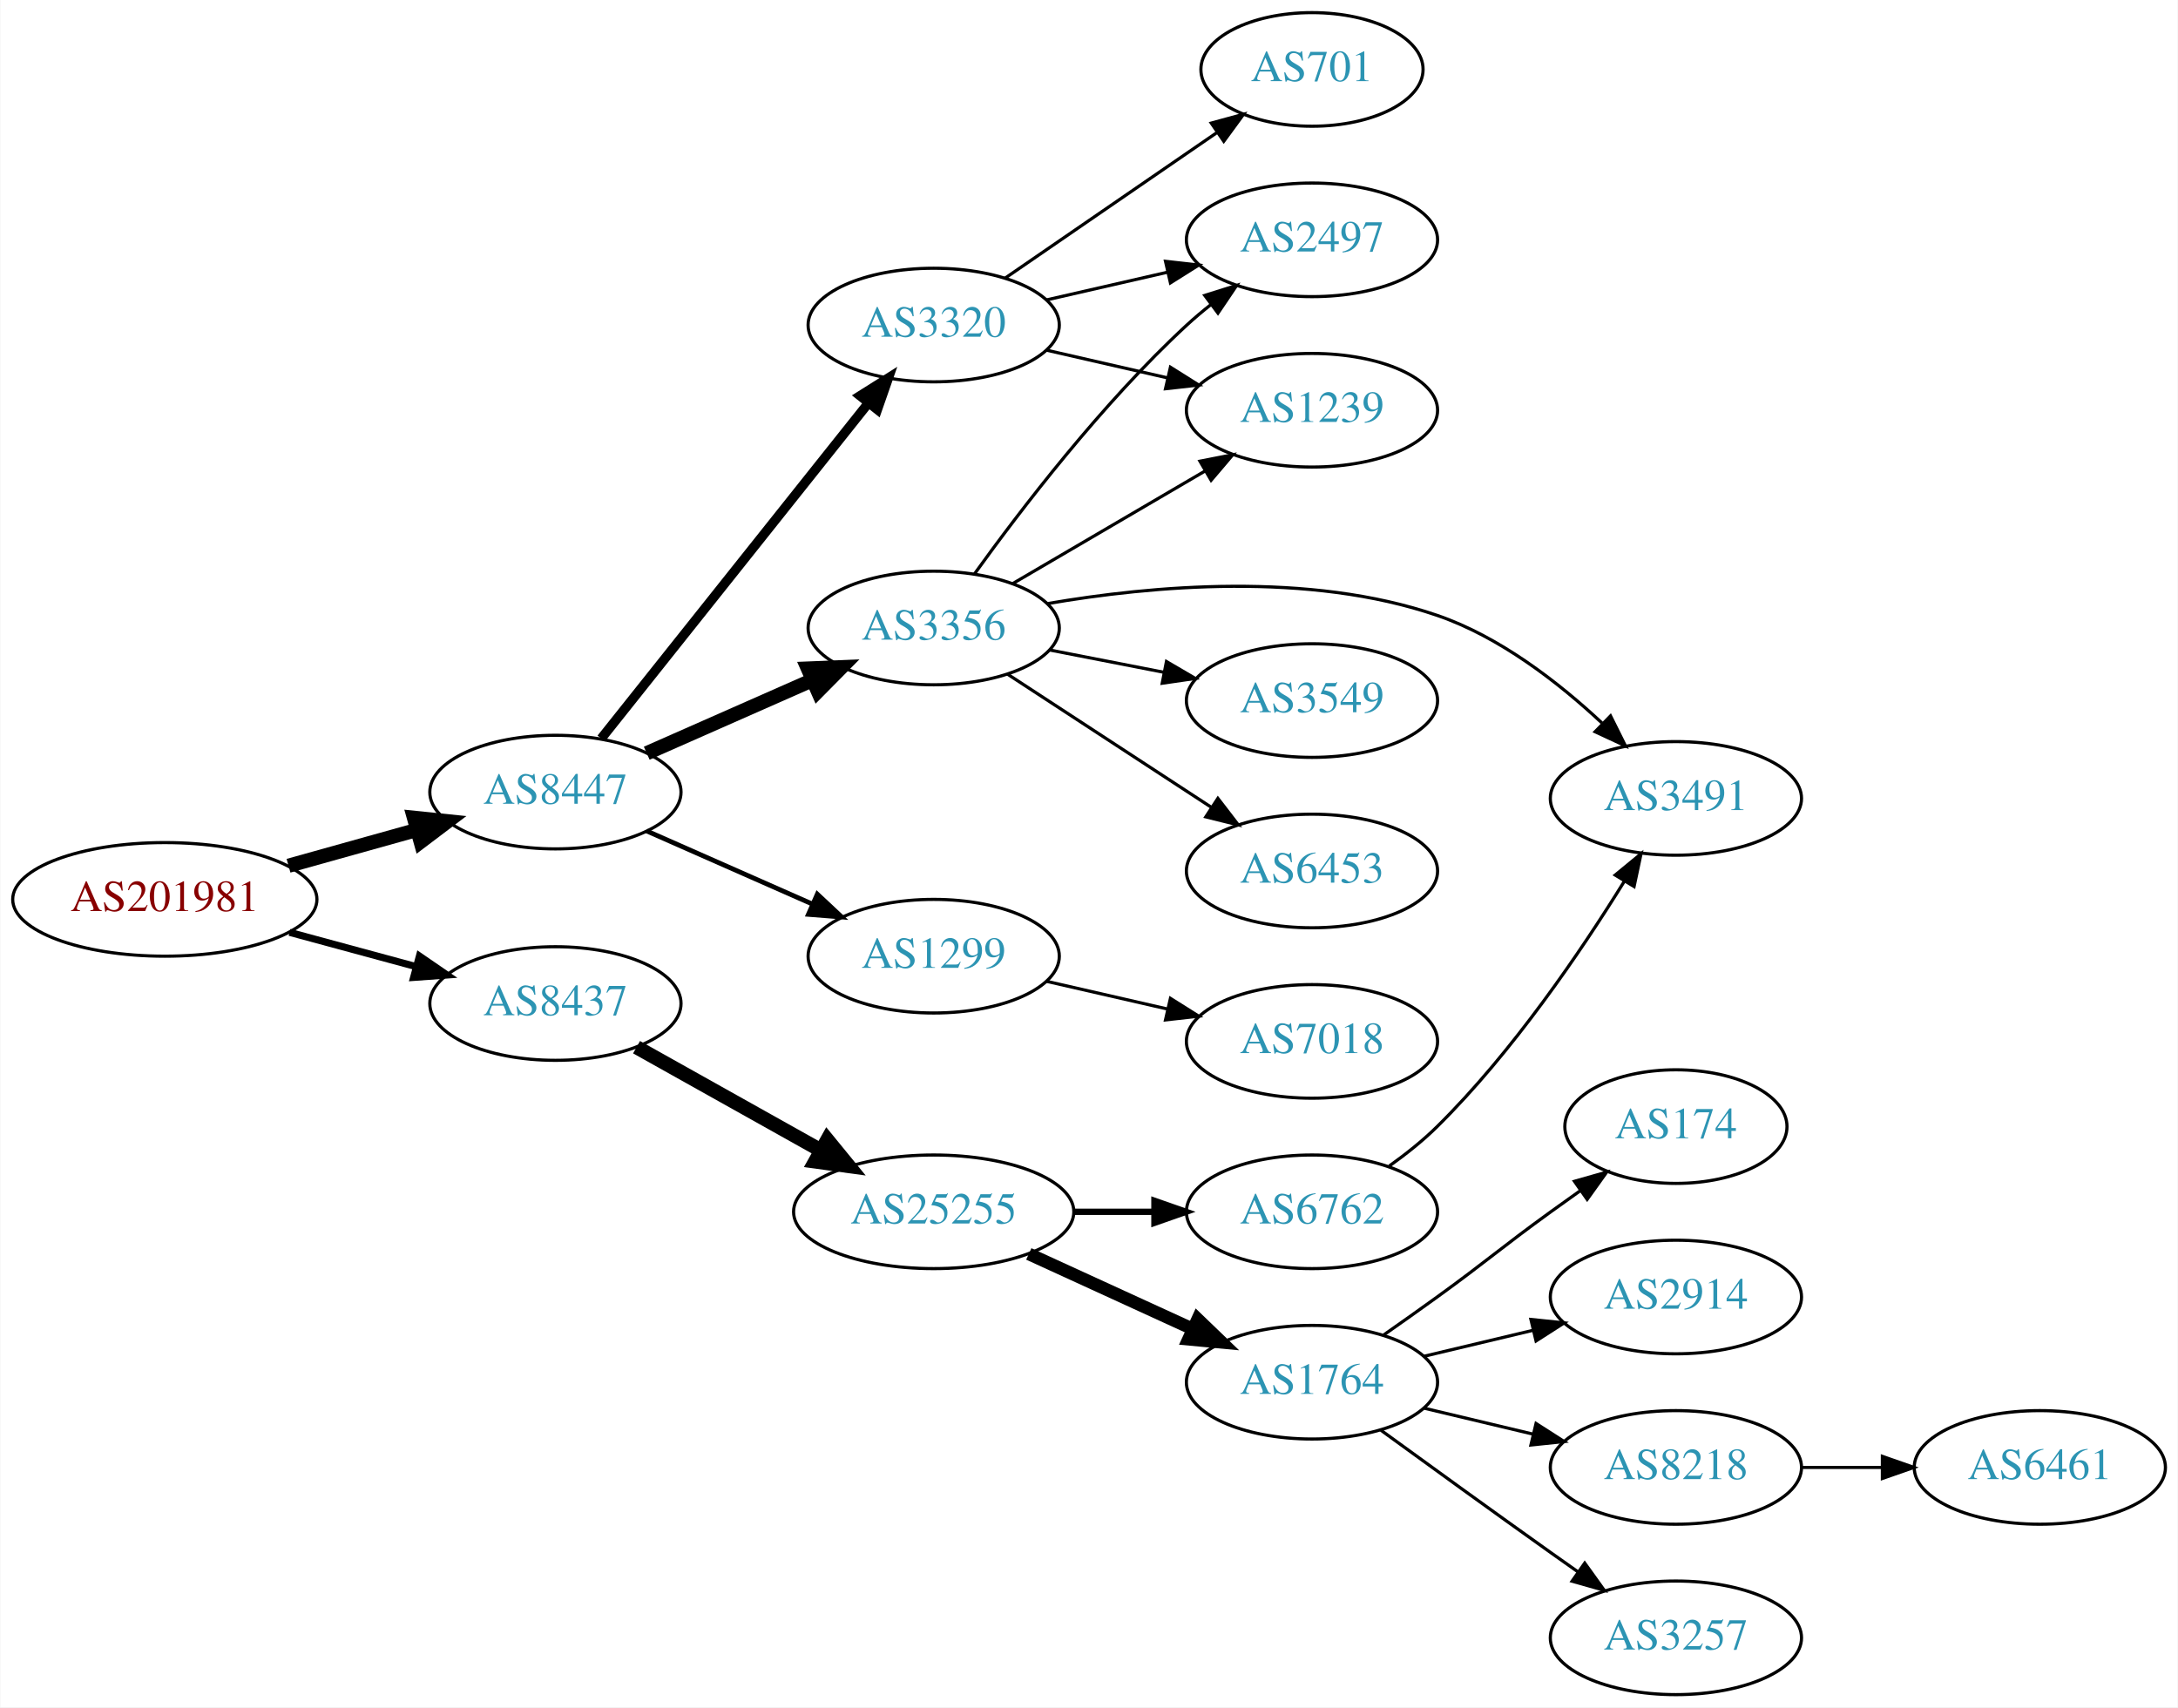
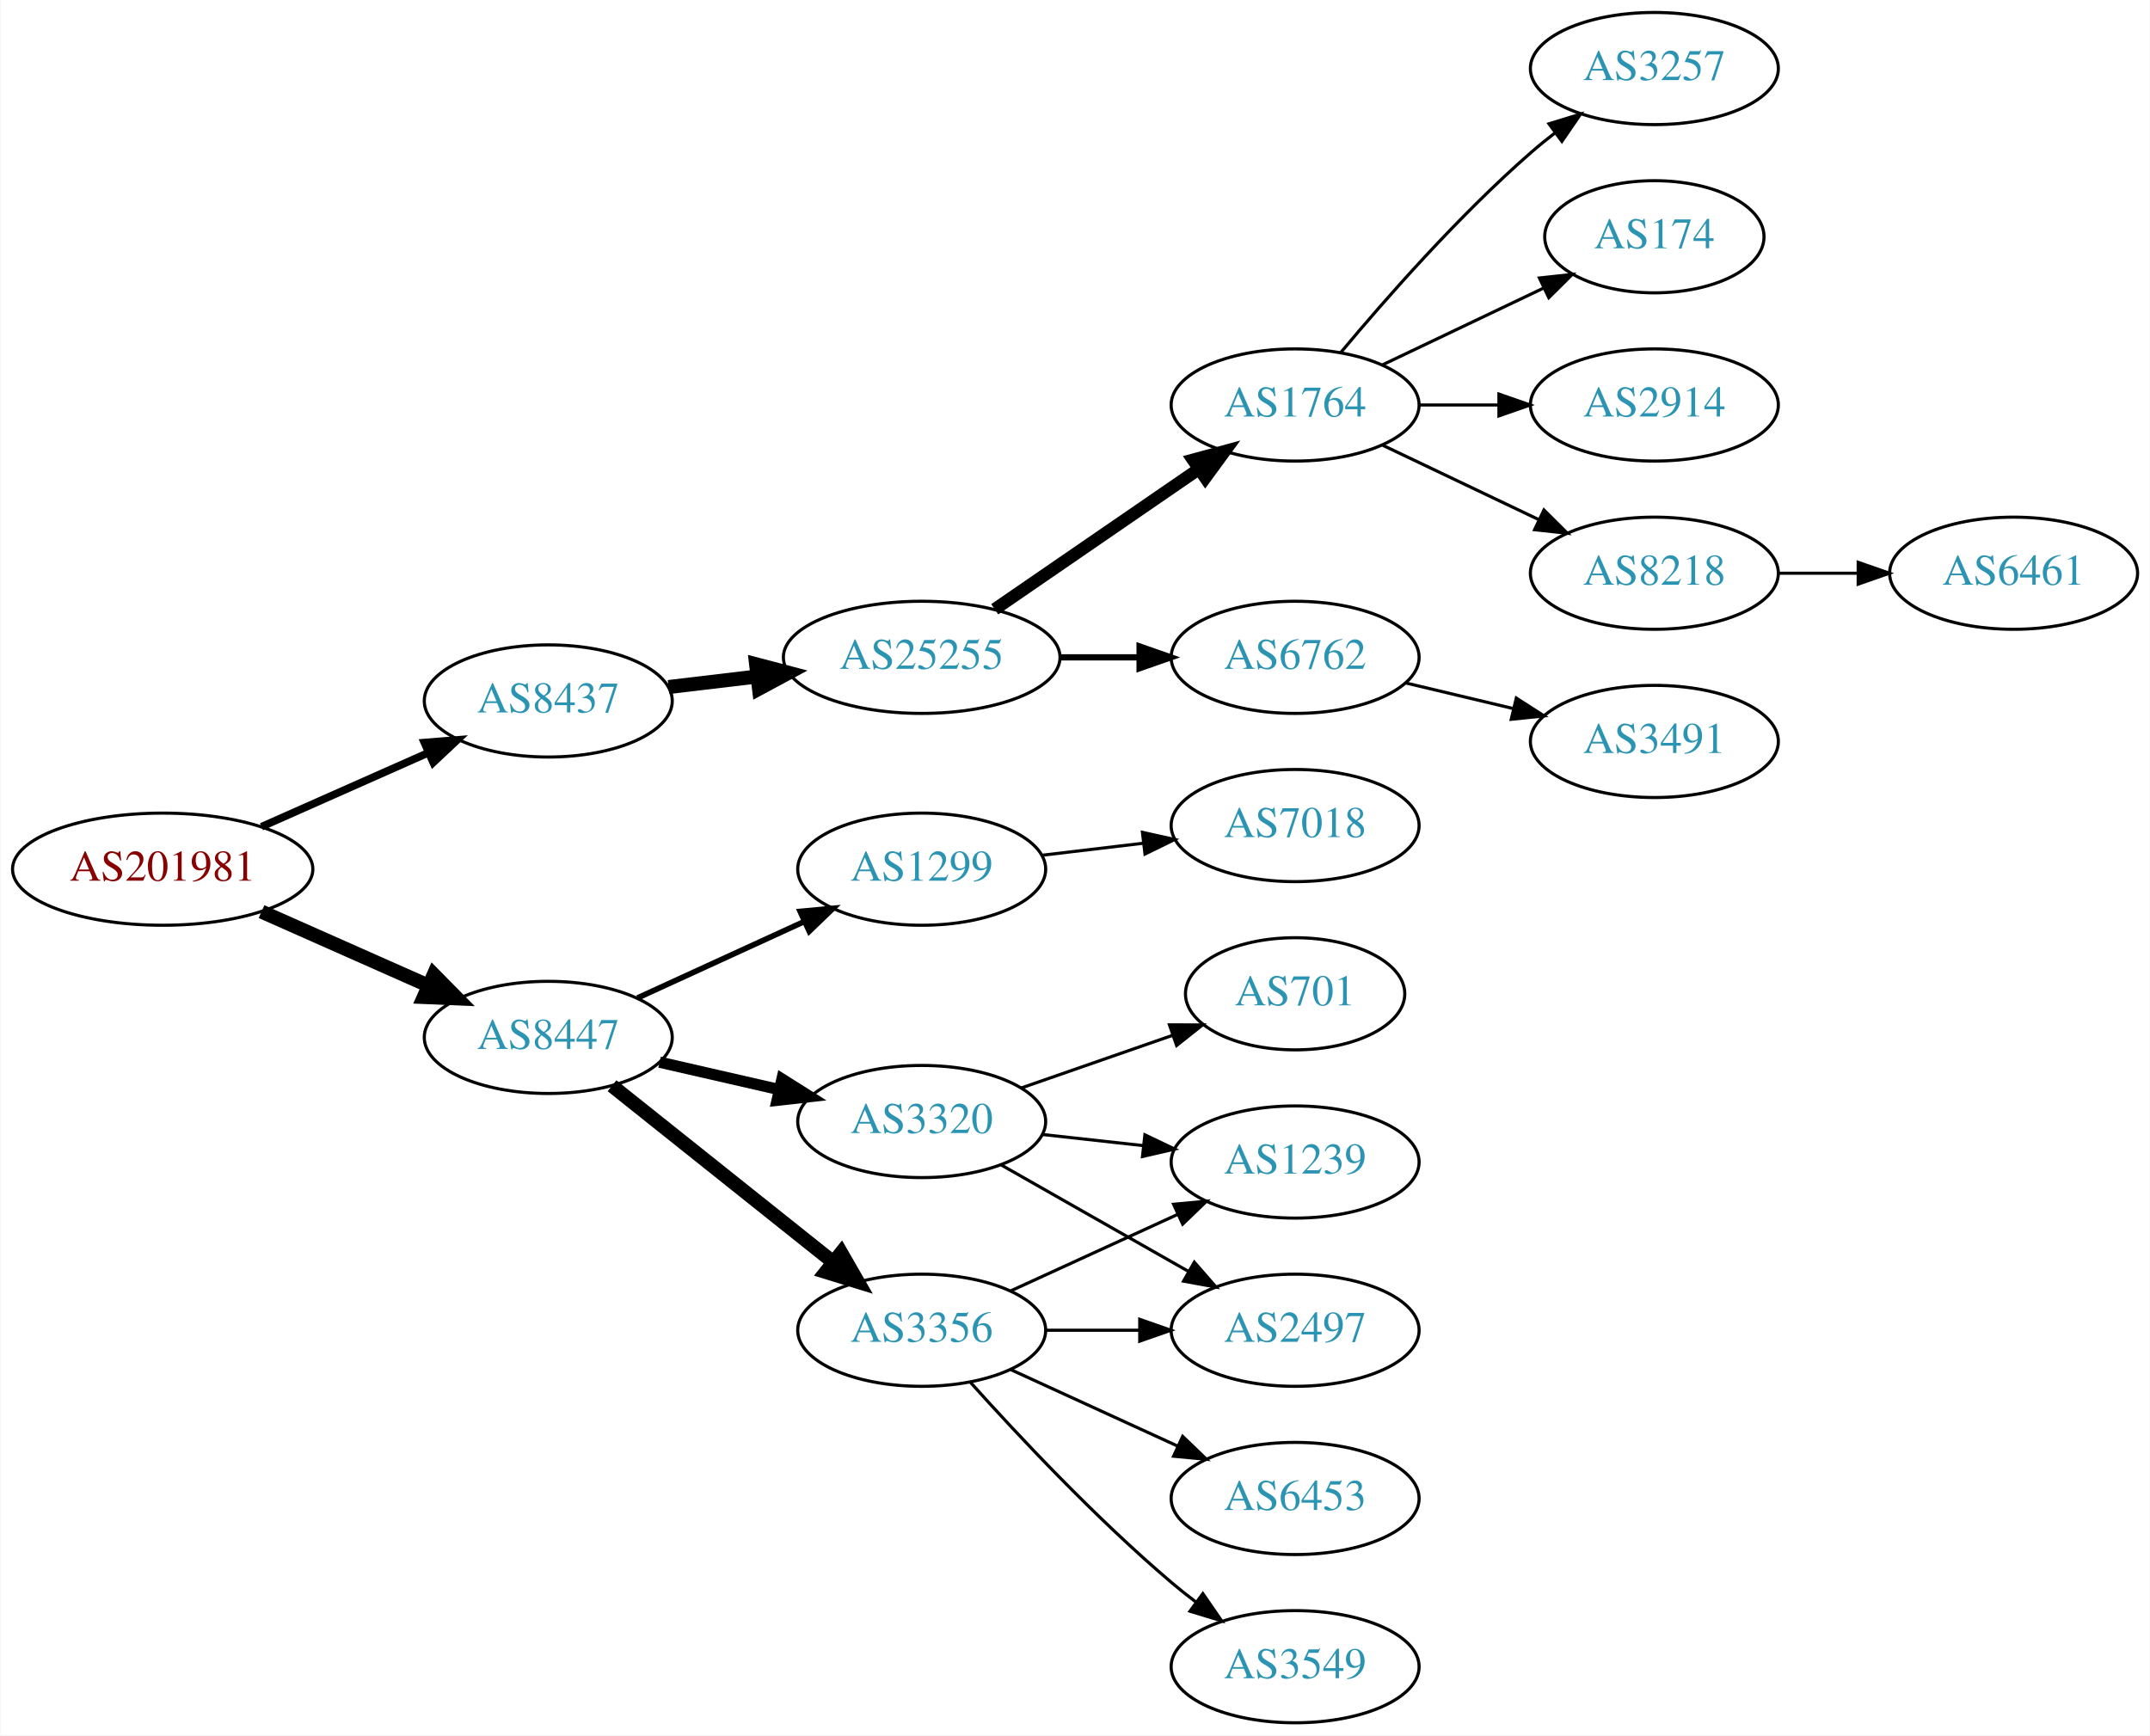
- <svg xmlns="http://www.w3.org/2000/svg" xmlns:xlink="http://www.w3.org/1999/xlink" width="690pt" height="541pt" viewBox="0.00 0.00 689.76 541.00">
-   <g id="graph0" class="graph" transform="scale(1 1) rotate(0) translate(4 537)">
-     <polygon fill="white" stroke="none" points="-4,4 -4,-537 685.755,-537 685.755,4 -4,4" />
+ <svg xmlns="http://www.w3.org/2000/svg" xmlns:xlink="http://www.w3.org/1999/xlink" width="690pt" height="557pt" viewBox="0.00 0.00 689.76 557.00">
+   <g id="graph0" class="graph" transform="scale(1 1) rotate(0) translate(4 553)">
+     <polygon fill="white" stroke="none" points="-4,4 -4,-553 685.755,-553 685.755,4 -4,4" />
    <g id="node1" class="node">
      <g id="a_node1">
        <a xlink:href="/asn/201981" xlink:title="AS201981 ~ Meusburger Georg GmbH &amp; Co KG [AT]">
-           <ellipse fill="#ffffff" stroke="black" cx="48.096" cy="-252" rx="48.192" ry="18" />
-           <text text-anchor="middle" x="48.096" y="-248.3" font-family="Times,serif" font-size="14.00" fill="#880000">AS201981</text>
+           <ellipse fill="#ffffff" stroke="black" cx="48.096" cy="-274" rx="48.192" ry="18" />
+           <text text-anchor="middle" x="48.096" y="-270.3" font-family="Times,serif" font-size="14.00" fill="#880000">AS201981</text>
        </a>
      </g>
    </g>
    <g id="node2" class="node">
      <g id="a_node2">
        <a xlink:href="/asn/8437" xlink:title="AS8437 ~ Hutchison Drei Austria GmbH [AT]">
-           <ellipse fill="#ffffff" stroke="black" cx="171.838" cy="-219" rx="39.794" ry="18" />
-           <text text-anchor="middle" x="171.838" y="-215.3" font-family="Times,serif" font-size="14.00" fill="#2c94b3">AS8437</text>
+           <ellipse fill="#ffffff" stroke="black" cx="171.838" cy="-328" rx="39.794" ry="18" />
+           <text text-anchor="middle" x="171.838" y="-324.3" font-family="Times,serif" font-size="14.00" fill="#2c94b3">AS8437</text>
        </a>
      </g>
    </g>
    <g id="edge1" class="edge">
-       <path fill="none" stroke="black" stroke-width="2.25" d="M87.616,-241.559C100.383,-238.098 114.674,-234.224 127.762,-230.676" />
-       <polygon fill="black" stroke="black" stroke-width="2.25" points="128.755,-234.034 137.491,-228.039 126.923,-227.277 128.755,-234.034" />
+       <path fill="none" stroke="black" stroke-width="2.455" d="M79.816,-287.626C96.101,-294.85 116.238,-303.781 133.427,-311.406" />
+       <polygon fill="black" stroke="black" stroke-width="2.455" points="132.07,-314.633 142.631,-315.488 134.909,-308.234 132.07,-314.633" />
    </g>
    <g id="node3" class="node">
      <g id="a_node3">
        <a xlink:href="/asn/8447" xlink:title="AS8447 ~ A1 Telekom Austria AG [AT]">
-           <ellipse fill="#ffffff" stroke="black" cx="171.838" cy="-286" rx="39.794" ry="18" />
-           <text text-anchor="middle" x="171.838" y="-282.3" font-family="Times,serif" font-size="14.00" fill="#2c94b3">AS8447</text>
+           <ellipse fill="#ffffff" stroke="black" cx="171.838" cy="-220" rx="39.794" ry="18" />
+           <text text-anchor="middle" x="171.838" y="-216.3" font-family="Times,serif" font-size="14.00" fill="#2c94b3">AS8447</text>
        </a>
      </g>
    </g>
    <g id="edge2" class="edge">
-       <path fill="none" stroke="black" stroke-width="4.5" d="M87.282,-262.665C100.173,-266.265 114.649,-270.308 127.885,-274.004" />
-       <polygon fill="black" stroke="black" stroke-width="4.5" points="127.026,-277.853 137.717,-276.75 129.145,-270.268 127.026,-277.853" />
+       <path fill="none" stroke="black" stroke-width="4.5" d="M79.816,-260.374C96.101,-253.15 116.238,-244.219 133.427,-236.594" />
+       <polygon fill="black" stroke="black" stroke-width="4.5" points="135.086,-240.166 142.631,-232.512 131.893,-232.967 135.086,-240.166" />
    </g>
    <g id="node4" class="node">
      <g id="a_node4">
        <a xlink:href="/asn/25255" xlink:title="AS25255 ~ ==&gt; TELE2 AUSTRIA &lt;== [AT]">
-           <ellipse fill="#ffffff" stroke="black" cx="291.681" cy="-153" rx="44.393" ry="18" />
-           <text text-anchor="middle" x="291.681" y="-149.3" font-family="Times,serif" font-size="14.00" fill="#2c94b3">AS25255</text>
+           <ellipse fill="#ffffff" stroke="black" cx="291.681" cy="-342" rx="44.393" ry="18" />
+           <text text-anchor="middle" x="291.681" y="-338.3" font-family="Times,serif" font-size="14.00" fill="#2c94b3">AS25255</text>
        </a>
      </g>
    </g>
    <g id="edge3" class="edge">
-       <path fill="none" stroke="black" stroke-width="4.5" d="M197.542,-205.164C214.478,-195.679 237.185,-182.961 255.939,-172.458" />
-       <polygon fill="black" stroke="black" stroke-width="4.5" points="257.985,-175.825 264.785,-167.503 254.136,-168.954 257.985,-175.825" />
+       <path fill="none" stroke="black" stroke-width="4.5" d="M210.448,-332.468C219.451,-333.538 229.221,-334.698 238.744,-335.83" />
+       <polygon fill="black" stroke="black" stroke-width="4.5" points="238.538,-339.77 248.933,-337.04 239.467,-331.95 238.538,-339.77" />
    </g>
    <g id="node13" class="node">
      <g id="a_node13">
        <a xlink:href="/asn/3356" xlink:title="AS3356 ~ Level 3 Parent, LLC [US]">
-           <ellipse fill="#ffffff" stroke="black" cx="291.681" cy="-338" rx="39.794" ry="18" />
-           <text text-anchor="middle" x="291.681" y="-334.3" font-family="Times,serif" font-size="14.00" fill="#2c94b3">AS3356</text>
+           <ellipse fill="#ffffff" stroke="black" cx="291.681" cy="-126" rx="39.794" ry="18" />
+           <text text-anchor="middle" x="291.681" y="-122.3" font-family="Times,serif" font-size="14.00" fill="#2c94b3">AS3356</text>
        </a>
      </g>
    </g>
    <g id="edge12" class="edge">
-       <path fill="none" stroke="black" stroke-width="4.5" d="M200.765,-298.323C216.354,-305.202 235.99,-313.867 252.932,-321.343" />
-       <polygon fill="black" stroke="black" stroke-width="4.5" points="251.807,-325.15 262.546,-325.585 254.986,-317.945 251.807,-325.15" />
+       <path fill="none" stroke="black" stroke-width="4.5" d="M192.297,-204.478C211.658,-189.034 241.54,-165.198 263.292,-147.847" />
+       <polygon fill="black" stroke="black" stroke-width="4.5" points="265.83,-150.859 271.192,-141.545 260.919,-144.703 265.83,-150.859" />
    </g>
    <g id="node14" class="node">
      <g id="a_node14">
        <a xlink:href="/asn/3320" xlink:title="AS3320 ~ DTAG [DE]">
-           <ellipse fill="#ffffff" stroke="black" cx="291.681" cy="-434" rx="39.794" ry="18" />
-           <text text-anchor="middle" x="291.681" y="-430.3" font-family="Times,serif" font-size="14.00" fill="#2c94b3">AS3320</text>
+           <ellipse fill="#ffffff" stroke="black" cx="291.681" cy="-193" rx="39.794" ry="18" />
+           <text text-anchor="middle" x="291.681" y="-189.3" font-family="Times,serif" font-size="14.00" fill="#2c94b3">AS3320</text>
        </a>
      </g>
    </g>
    <g id="edge13" class="edge">
-       <path fill="none" stroke="black" stroke-width="3" d="M186.356,-302.977C207.134,-329.073 247.025,-379.173 271.007,-409.292" />
-       <polygon fill="black" stroke="black" stroke-width="3" points="268.353,-411.578 277.32,-417.221 273.829,-407.217 268.353,-411.578" />
+       <path fill="none" stroke="black" stroke-width="3.6" d="M207.557,-212.045C219.557,-209.296 233.178,-206.175 245.871,-203.267" />
+       <polygon fill="black" stroke="black" stroke-width="3.6" points="246.836,-206.636 255.802,-200.991 245.273,-199.813 246.836,-206.636" />
    </g>
    <g id="node15" class="node">
      <g id="a_node15">
        <a xlink:href="/asn/1299" xlink:title="AS1299 ~ Telia Carrier [EU]">
-           <ellipse fill="#ffffff" stroke="black" cx="291.681" cy="-234" rx="39.794" ry="18" />
-           <text text-anchor="middle" x="291.681" y="-230.3" font-family="Times,serif" font-size="14.00" fill="#2c94b3">AS1299</text>
+           <ellipse fill="#ffffff" stroke="black" cx="291.681" cy="-274" rx="39.794" ry="18" />
+           <text text-anchor="middle" x="291.681" y="-270.3" font-family="Times,serif" font-size="14.00" fill="#2c94b3">AS1299</text>
        </a>
      </g>
    </g>
    <g id="edge14" class="edge">
-       <path fill="none" stroke="black" stroke-width="1.5" d="M200.765,-273.677C216.354,-266.798 235.99,-258.133 252.932,-250.657" />
-       <polygon fill="black" stroke="black" stroke-width="1.5" points="254.81,-253.654 262.546,-246.415 251.984,-247.25 254.81,-253.654" />
+       <path fill="none" stroke="black" stroke-width="1.8" d="M200.467,-232.661C216.424,-239.973 236.694,-249.261 253.977,-257.181" />
+       <polygon fill="black" stroke="black" stroke-width="1.8" points="252.676,-260.435 263.225,-261.419 255.592,-254.071 252.676,-260.435" />
    </g>
    <g id="node5" class="node">
      <g id="a_node5">
        <a xlink:href="/asn/1764" xlink:title="AS1764 ~ NEXTLAYER-AS [AT]">
-           <ellipse fill="#ffffff" stroke="black" cx="411.523" cy="-99" rx="39.794" ry="18" />
-           <text text-anchor="middle" x="411.523" y="-95.3" font-family="Times,serif" font-size="14.00" fill="#2c94b3">AS1764</text>
+           <ellipse fill="#ffffff" stroke="black" cx="411.523" cy="-423" rx="39.794" ry="18" />
+           <text text-anchor="middle" x="411.523" y="-419.3" font-family="Times,serif" font-size="14.00" fill="#2c94b3">AS1764</text>
        </a>
      </g>
    </g>
    <g id="edge4" class="edge">
-       <path fill="none" stroke="black" stroke-width="4" d="M321.81,-139.652C337.421,-132.498 356.819,-123.609 373.491,-115.97" />
-       <polygon fill="black" stroke="black" stroke-width="4" points="375.31,-118.986 382.943,-111.638 372.394,-112.622 375.31,-118.986" />
+       <path fill="none" stroke="black" stroke-width="4" d="M315.123,-357.426C333.704,-370.198 360.265,-388.455 380.645,-402.463" />
+       <polygon fill="black" stroke="black" stroke-width="4" points="378.736,-405.398 388.959,-408.178 382.701,-399.629 378.736,-405.398" />
    </g>
    <g id="node6" class="node">
      <g id="a_node6">
        <a xlink:href="/asn/6762" xlink:title="AS6762 ~ TELECOM ITALIA SPARKLE S.p.A. [IT]">
-           <ellipse fill="#ffffff" stroke="black" cx="411.523" cy="-153" rx="39.794" ry="18" />
-           <text text-anchor="middle" x="411.523" y="-149.3" font-family="Times,serif" font-size="14.00" fill="#2c94b3">AS6762</text>
+           <ellipse fill="#ffffff" stroke="black" cx="411.523" cy="-342" rx="39.794" ry="18" />
+           <text text-anchor="middle" x="411.523" y="-338.3" font-family="Times,serif" font-size="14.00" fill="#2c94b3">AS6762</text>
        </a>
      </g>
    </g>
    <g id="edge5" class="edge">
-       <path fill="none" stroke="black" stroke-width="2" d="M335.892,-153C344.204,-153 352.967,-153 361.449,-153" />
-       <polygon fill="black" stroke="black" stroke-width="2" points="361.608,-156.5 371.608,-153 361.608,-149.5 361.608,-156.5" />
+       <path fill="none" stroke="black" stroke-width="2" d="M335.892,-342C344.204,-342 352.967,-342 361.449,-342" />
+       <polygon fill="black" stroke="black" stroke-width="2" points="361.608,-345.5 371.608,-342 361.608,-338.5 361.608,-345.5" />
    </g>
    <g id="node7" class="node">
      <g id="a_node7">
-         <a xlink:href="/asn/3257" xlink:title="AS3257 ~ GTT [DE]">
-           <ellipse fill="#ffffff" stroke="black" cx="526.816" cy="-18" rx="39.794" ry="18" />
-           <text text-anchor="middle" x="526.816" y="-14.3" font-family="Times,serif" font-size="14.00" fill="#2c94b3">AS3257</text>
+         <a xlink:href="/asn/8218" xlink:title="AS8218 ~ legacy Neotelecoms [FR]">
+           <ellipse fill="#ffffff" stroke="black" cx="526.816" cy="-369" rx="39.794" ry="18" />
+           <text text-anchor="middle" x="526.816" y="-365.3" font-family="Times,serif" font-size="14.00" fill="#2c94b3">AS8218</text>
        </a>
      </g>
    </g>
    <g id="edge6" class="edge">
-       <path fill="none" stroke="black" d="M433.371,-83.778C448.305,-72.909 468.919,-57.975 487.17,-45 489.99,-42.995 492.933,-40.915 495.881,-38.841" />
-       <polygon fill="black" stroke="black" points="497.927,-41.681 504.106,-33.074 493.908,-35.95 497.927,-41.681" />
+       <path fill="none" stroke="black" d="M439.66,-410.066C454.654,-402.919 473.475,-393.948 489.698,-386.215" />
+       <polygon fill="black" stroke="black" points="491.38,-389.291 498.901,-381.829 488.368,-382.972 491.38,-389.291" />
    </g>
    <g id="node8" class="node">
      <g id="a_node8">
-         <a xlink:href="/asn/174" xlink:title="AS174 ~ Cogent Communications [US]">
-           <ellipse fill="#ffffff" stroke="black" cx="526.816" cy="-180" rx="35.194" ry="18" />
-           <text text-anchor="middle" x="526.816" y="-176.3" font-family="Times,serif" font-size="14.00" fill="#2c94b3">AS174</text>
+         <a xlink:href="/asn/3257" xlink:title="AS3257 ~ GTT [DE]">
+           <ellipse fill="#ffffff" stroke="black" cx="526.816" cy="-531" rx="39.794" ry="18" />
+           <text text-anchor="middle" x="526.816" y="-527.3" font-family="Times,serif" font-size="14.00" fill="#2c94b3">AS3257</text>
        </a>
      </g>
    </g>
    <g id="edge7" class="edge">
-       <path fill="none" stroke="black" d="M434.28,-114.009C439.815,-117.879 445.733,-122.064 451.17,-126 467.369,-137.729 470.97,-141.271 487.17,-153 490.198,-155.193 493.377,-157.463 496.556,-159.713" />
-       <polygon fill="black" stroke="black" points="494.672,-162.667 504.866,-165.555 498.698,-156.941 494.672,-162.667" />
+       <path fill="none" stroke="black" d="M426.153,-439.817C440.436,-456.929 463.982,-483.745 487.17,-504 489.635,-506.154 492.274,-508.294 494.971,-510.372" />
+       <polygon fill="black" stroke="black" points="492.996,-513.264 503.125,-516.37 497.144,-507.625 492.996,-513.264" />
    </g>
    <g id="node9" class="node">
      <g id="a_node9">
-         <a xlink:href="/asn/2914" xlink:title="AS2914 ~ NTT America, Inc. [US]">
-           <ellipse fill="#ffffff" stroke="black" cx="526.816" cy="-126" rx="39.794" ry="18" />
-           <text text-anchor="middle" x="526.816" y="-122.3" font-family="Times,serif" font-size="14.00" fill="#2c94b3">AS2914</text>
+         <a xlink:href="/asn/174" xlink:title="AS174 ~ Cogent Communications [US]">
+           <ellipse fill="#ffffff" stroke="black" cx="526.816" cy="-477" rx="35.194" ry="18" />
+           <text text-anchor="middle" x="526.816" y="-473.3" font-family="Times,serif" font-size="14.00" fill="#2c94b3">AS174</text>
        </a>
      </g>
    </g>
    <g id="edge8" class="edge">
-       <path fill="none" stroke="black" d="M447.13,-107.248C458.002,-109.838 470.156,-112.735 481.598,-115.462" />
-       <polygon fill="black" stroke="black" points="480.882,-118.889 491.421,-117.803 482.505,-112.08 480.882,-118.889" />
+       <path fill="none" stroke="black" d="M439.66,-435.934C455.091,-443.29 474.577,-452.577 491.112,-460.459" />
+       <polygon fill="black" stroke="black" points="489.921,-463.768 500.454,-464.911 492.933,-457.449 489.921,-463.768" />
    </g>
    <g id="node10" class="node">
      <g id="a_node10">
-         <a xlink:href="/asn/8218" xlink:title="AS8218 ~ legacy Neotelecoms [FR]">
-           <ellipse fill="#ffffff" stroke="black" cx="526.816" cy="-72" rx="39.794" ry="18" />
-           <text text-anchor="middle" x="526.816" y="-68.3" font-family="Times,serif" font-size="14.00" fill="#2c94b3">AS8218</text>
+         <a xlink:href="/asn/2914" xlink:title="AS2914 ~ NTT America, Inc. [US]">
+           <ellipse fill="#ffffff" stroke="black" cx="526.816" cy="-423" rx="39.794" ry="18" />
+           <text text-anchor="middle" x="526.816" y="-419.3" font-family="Times,serif" font-size="14.00" fill="#2c94b3">AS2914</text>
        </a>
      </g>
    </g>
    <g id="edge9" class="edge">
-       <path fill="none" stroke="black" d="M447.13,-90.752C458.002,-88.162 470.156,-85.265 481.598,-82.538" />
-       <polygon fill="black" stroke="black" points="482.505,-85.92 491.421,-80.197 480.882,-79.111 482.505,-85.92" />
+       <path fill="none" stroke="black" d="M451.195,-423C459.398,-423 468.162,-423 476.694,-423" />
+       <polygon fill="black" stroke="black" points="476.934,-426.5 486.934,-423 476.933,-419.5 476.934,-426.5" />
+     </g>
+     <g id="node12" class="node">
+       <g id="a_node12">
+         <a xlink:href="/asn/3491" xlink:title="AS3491 ~ PCCW Global, Inc. [US]">
+           <ellipse fill="#ffffff" stroke="black" cx="526.816" cy="-315" rx="39.794" ry="18" />
+           <text text-anchor="middle" x="526.816" y="-311.3" font-family="Times,serif" font-size="14.00" fill="#2c94b3">AS3491</text>
+         </a>
+       </g>
+     </g>
+     <g id="edge11" class="edge">
+       <path fill="none" stroke="black" d="M447.13,-333.752C458.002,-331.162 470.156,-328.265 481.598,-325.538" />
+       <polygon fill="black" stroke="black" points="482.505,-328.92 491.421,-323.197 480.882,-322.111 482.505,-328.92" />
    </g>
    <g id="node11" class="node">
      <g id="a_node11">
-         <a xlink:href="/asn/3491" xlink:title="AS3491 ~ PCCW Global, Inc. [US]">
-           <ellipse fill="#ffffff" stroke="black" cx="526.816" cy="-284" rx="39.794" ry="18" />
-           <text text-anchor="middle" x="526.816" y="-280.3" font-family="Times,serif" font-size="14.00" fill="#2c94b3">AS3491</text>
+         <a xlink:href="/asn/6461" xlink:title="AS6461 ~ Zayo Bandwidth [US]">
+           <ellipse fill="#ffffff" stroke="black" cx="642.109" cy="-369" rx="39.794" ry="18" />
+           <text text-anchor="middle" x="642.109" y="-365.3" font-family="Times,serif" font-size="14.00" fill="#2c94b3">AS6461</text>
        </a>
      </g>
    </g>
    <g id="edge10" class="edge">
-       <path fill="none" stroke="black" d="M436.004,-167.502C441.264,-171.256 446.627,-175.515 451.17,-180 475.078,-203.606 496.779,-235.598 510.544,-257.841" />
-       <polygon fill="black" stroke="black" points="507.581,-259.704 515.766,-266.431 513.562,-256.068 507.581,-259.704" />
-     </g>
-     <g id="node12" class="node">
-       <g id="a_node12">
-         <a xlink:href="/asn/6461" xlink:title="AS6461 ~ Zayo Bandwidth [US]">
-           <ellipse fill="#ffffff" stroke="black" cx="642.109" cy="-72" rx="39.794" ry="18" />
-           <text text-anchor="middle" x="642.109" y="-68.3" font-family="Times,serif" font-size="14.00" fill="#2c94b3">AS6461</text>
-         </a>
-       </g>
-     </g>
-     <g id="edge11" class="edge">
-       <path fill="none" stroke="black" d="M566.488,-72C574.691,-72 583.455,-72 591.987,-72" />
-       <polygon fill="black" stroke="black" points="592.227,-75.5 602.226,-72 592.226,-68.5 592.227,-75.5" />
-     </g>
-     <g id="edge22" class="edge">
-       <path fill="none" stroke="black" d="M327.745,-345.729C360.584,-351.394 410.552,-355.925 451.17,-342 471.025,-335.193 489.673,-320.71 503.364,-307.921" />
-       <polygon fill="black" stroke="black" points="506.101,-310.141 510.824,-300.657 501.217,-305.126 506.101,-310.141" />
+       <path fill="none" stroke="black" d="M566.488,-369C574.691,-369 583.455,-369 591.987,-369" />
+       <polygon fill="black" stroke="black" points="592.227,-372.5 602.226,-369 592.226,-365.5 592.227,-372.5" />
+     </g>
+     <g id="node16" class="node">
+       <g id="a_node16">
+         <a xlink:href="/asn/3549" xlink:title="AS3549 ~ Level 3 Parent, LLC [US]">
+           <ellipse fill="#ffffff" stroke="black" cx="411.523" cy="-18" rx="39.794" ry="18" />
+           <text text-anchor="middle" x="411.523" y="-14.3" font-family="Times,serif" font-size="14.00" fill="#2c94b3">AS3549</text>
+         </a>
+       </g>
+     </g>
+     <g id="edge15" class="edge">
+       <path fill="none" stroke="black" d="M307.327,-109.275C322.627,-92.235 347.725,-65.477 371.877,-45 374.374,-42.883 377.034,-40.768 379.746,-38.707" />
+       <polygon fill="black" stroke="black" points="381.912,-41.459 387.922,-32.734 377.782,-35.806 381.912,-41.459" />
    </g>
    <g id="node17" class="node">
      <g id="a_node17">
-         <a xlink:href="/asn/1239" xlink:title="AS1239 ~ Sprint [US]">
-           <ellipse fill="#ffffff" stroke="black" cx="411.523" cy="-407" rx="39.794" ry="18" />
-           <text text-anchor="middle" x="411.523" y="-403.3" font-family="Times,serif" font-size="14.00" fill="#2c94b3">AS1239</text>
-         </a>
-       </g>
-     </g>
-     <g id="edge21" class="edge">
-       <path fill="none" stroke="black" d="M316.812,-352.13C334.367,-362.409 358.342,-376.447 377.647,-387.75" />
-       <polygon fill="black" stroke="black" points="376.026,-390.857 386.424,-392.889 379.563,-384.816 376.026,-390.857" />
+         <a xlink:href="/asn/6453" xlink:title="AS6453 ~ TATA COMMUNICATIONS (AMERICA) INC [US]">
+           <ellipse fill="#ffffff" stroke="black" cx="411.523" cy="-72" rx="39.794" ry="18" />
+           <text text-anchor="middle" x="411.523" y="-68.3" font-family="Times,serif" font-size="14.00" fill="#2c94b3">AS6453</text>
+         </a>
+       </g>
+     </g>
+     <g id="edge16" class="edge">
+       <path fill="none" stroke="black" d="M320.309,-113.339C336.266,-106.027 356.537,-96.739 373.82,-88.819" />
+       <polygon fill="black" stroke="black" points="375.434,-91.929 383.067,-84.581 372.518,-85.565 375.434,-91.929" />
    </g>
    <g id="node18" class="node">
      <g id="a_node18">
        <a xlink:href="/asn/2497" xlink:title="AS2497 ~ Internet Initiative Japan Inc. [JP]">
-           <ellipse fill="#ffffff" stroke="black" cx="411.523" cy="-461" rx="39.794" ry="18" />
-           <text text-anchor="middle" x="411.523" y="-457.3" font-family="Times,serif" font-size="14.00" fill="#2c94b3">AS2497</text>
-         </a>
-       </g>
-     </g>
-     <g id="edge20" class="edge">
-       <path fill="none" stroke="black" d="M304.607,-355.145C319.126,-375.329 345.046,-409.233 371.877,-434 374.282,-436.221 376.88,-438.406 379.55,-440.514" />
-       <polygon fill="black" stroke="black" points="377.553,-443.391 387.662,-446.56 381.735,-437.778 377.553,-443.391" />
+           <ellipse fill="#ffffff" stroke="black" cx="411.523" cy="-126" rx="39.794" ry="18" />
+           <text text-anchor="middle" x="411.523" y="-122.3" font-family="Times,serif" font-size="14.00" fill="#2c94b3">AS2497</text>
+         </a>
+       </g>
+     </g>
+     <g id="edge17" class="edge">
+       <path fill="none" stroke="black" d="M331.593,-126C341.146,-126 351.496,-126 361.459,-126" />
+       <polygon fill="black" stroke="black" points="361.651,-129.5 371.651,-126 361.651,-122.5 361.651,-129.5" />
    </g>
    <g id="node19" class="node">
      <g id="a_node19">
-         <a xlink:href="/asn/3549" xlink:title="AS3549 ~ Level 3 Parent, LLC [US]">
-           <ellipse fill="#ffffff" stroke="black" cx="411.523" cy="-315" rx="39.794" ry="18" />
-           <text text-anchor="middle" x="411.523" y="-311.3" font-family="Times,serif" font-size="14.00" fill="#2c94b3">AS3549</text>
+         <a xlink:href="/asn/1239" xlink:title="AS1239 ~ Sprint [US]">
+           <ellipse fill="#ffffff" stroke="black" cx="411.523" cy="-180" rx="39.794" ry="18" />
+           <text text-anchor="middle" x="411.523" y="-176.3" font-family="Times,serif" font-size="14.00" fill="#2c94b3">AS1239</text>
        </a>
      </g>
    </g>
    <g id="edge18" class="edge">
-       <path fill="none" stroke="black" d="M328.357,-331.037C339.788,-328.806 352.61,-326.303 364.664,-323.951" />
-       <polygon fill="black" stroke="black" points="365.417,-327.37 374.561,-322.019 364.076,-320.499 365.417,-327.37" />
+       <path fill="none" stroke="black" d="M320.309,-138.661C336.266,-145.973 356.537,-155.261 373.82,-163.181" />
+       <polygon fill="black" stroke="black" points="372.518,-166.435 383.067,-167.419 375.434,-160.071 372.518,-166.435" />
+     </g>
+     <g id="edge21" class="edge">
+       <path fill="none" stroke="black" d="M317.098,-179.118C334.557,-169.191 358.258,-155.716 377.418,-144.822" />
+       <polygon fill="black" stroke="black" points="379.174,-147.85 386.137,-139.865 375.714,-141.765 379.174,-147.85" />
+     </g>
+     <g id="edge20" class="edge">
+       <path fill="none" stroke="black" d="M330.291,-188.851C340.602,-187.713 351.919,-186.465 362.719,-185.274" />
+       <polygon fill="black" stroke="black" points="363.31,-188.73 372.866,-184.154 362.543,-181.772 363.31,-188.73" />
    </g>
    <g id="node20" class="node">
      <g id="a_node20">
-         <a xlink:href="/asn/6453" xlink:title="AS6453 ~ TATA COMMUNICATIONS (AMERICA) INC [US]">
-           <ellipse fill="#ffffff" stroke="black" cx="411.523" cy="-261" rx="39.794" ry="18" />
-           <text text-anchor="middle" x="411.523" y="-257.3" font-family="Times,serif" font-size="14.00" fill="#2c94b3">AS6453</text>
+         <a xlink:href="/asn/701" xlink:title="AS701 ~ UUNET [US]">
+           <ellipse fill="#ffffff" stroke="black" cx="411.523" cy="-234" rx="35.194" ry="18" />
+           <text text-anchor="middle" x="411.523" y="-230.3" font-family="Times,serif" font-size="14.00" fill="#2c94b3">AS701</text>
        </a>
      </g>
    </g>
    <g id="edge19" class="edge">
-       <path fill="none" stroke="black" d="M315.123,-323.336C333.389,-311.401 359.365,-294.427 379.601,-281.205" />
-       <polygon fill="black" stroke="black" points="381.707,-284.01 388.164,-275.61 377.878,-278.15 381.707,-284.01" />
-     </g>
-     <g id="node16" class="node">
-       <g id="a_node16">
-         <a xlink:href="/asn/701" xlink:title="AS701 ~ UUNET [US]">
-           <ellipse fill="#ffffff" stroke="black" cx="411.523" cy="-515" rx="35.194" ry="18" />
-           <text text-anchor="middle" x="411.523" y="-511.3" font-family="Times,serif" font-size="14.00" fill="#2c94b3">AS701</text>
-         </a>
-       </g>
-     </g>
-     <g id="edge15" class="edge">
-       <path fill="none" stroke="black" d="M314.295,-448.857C333.132,-461.805 360.612,-480.693 381.388,-494.973" />
-       <polygon fill="black" stroke="black" points="379.613,-498.001 389.836,-500.781 383.578,-492.232 379.613,-498.001" />
-     </g>
-     <g id="edge16" class="edge">
-       <path fill="none" stroke="black" d="M327.4,-426.045C339.4,-423.296 353.021,-420.175 365.713,-417.267" />
-       <polygon fill="black" stroke="black" points="366.679,-420.636 375.645,-414.991 365.116,-413.813 366.679,-420.636" />
-     </g>
-     <g id="edge17" class="edge">
-       <path fill="none" stroke="black" d="M327.4,-441.955C339.4,-444.704 353.021,-447.825 365.713,-450.733" />
-       <polygon fill="black" stroke="black" points="365.116,-454.187 375.645,-453.009 366.679,-447.364 365.116,-454.187" />
+       <path fill="none" stroke="black" d="M323.642,-203.772C338.551,-208.959 356.569,-215.228 372.322,-220.709" />
+       <polygon fill="black" stroke="black" points="371.195,-224.023 381.79,-224.003 373.495,-217.411 371.195,-224.023" />
    </g>
    <g id="node21" class="node">
      <g id="a_node21">
        <a xlink:href="/asn/7018" xlink:title="AS7018 ~ AT&amp;T Services, Inc. [US]">
-           <ellipse fill="#ffffff" stroke="black" cx="411.523" cy="-207" rx="39.794" ry="18" />
-           <text text-anchor="middle" x="411.523" y="-203.3" font-family="Times,serif" font-size="14.00" fill="#2c94b3">AS7018</text>
-         </a>
-       </g>
-     </g>
-     <g id="edge23" class="edge">
-       <path fill="none" stroke="black" d="M327.4,-226.045C339.4,-223.296 353.021,-220.175 365.713,-217.267" />
-       <polygon fill="black" stroke="black" points="366.679,-220.636 375.645,-214.991 365.116,-213.813 366.679,-220.636" />
+           <ellipse fill="#ffffff" stroke="black" cx="411.523" cy="-288" rx="39.794" ry="18" />
+           <text text-anchor="middle" x="411.523" y="-284.3" font-family="Times,serif" font-size="14.00" fill="#2c94b3">AS7018</text>
+         </a>
+       </g>
+     </g>
+     <g id="edge22" class="edge">
+       <path fill="none" stroke="black" d="M330.291,-278.468C340.602,-279.693 351.919,-281.038 362.719,-282.321" />
+       <polygon fill="black" stroke="black" points="362.523,-285.822 372.866,-283.526 363.349,-278.871 362.523,-285.822" />
    </g>
  </g>
</svg>
